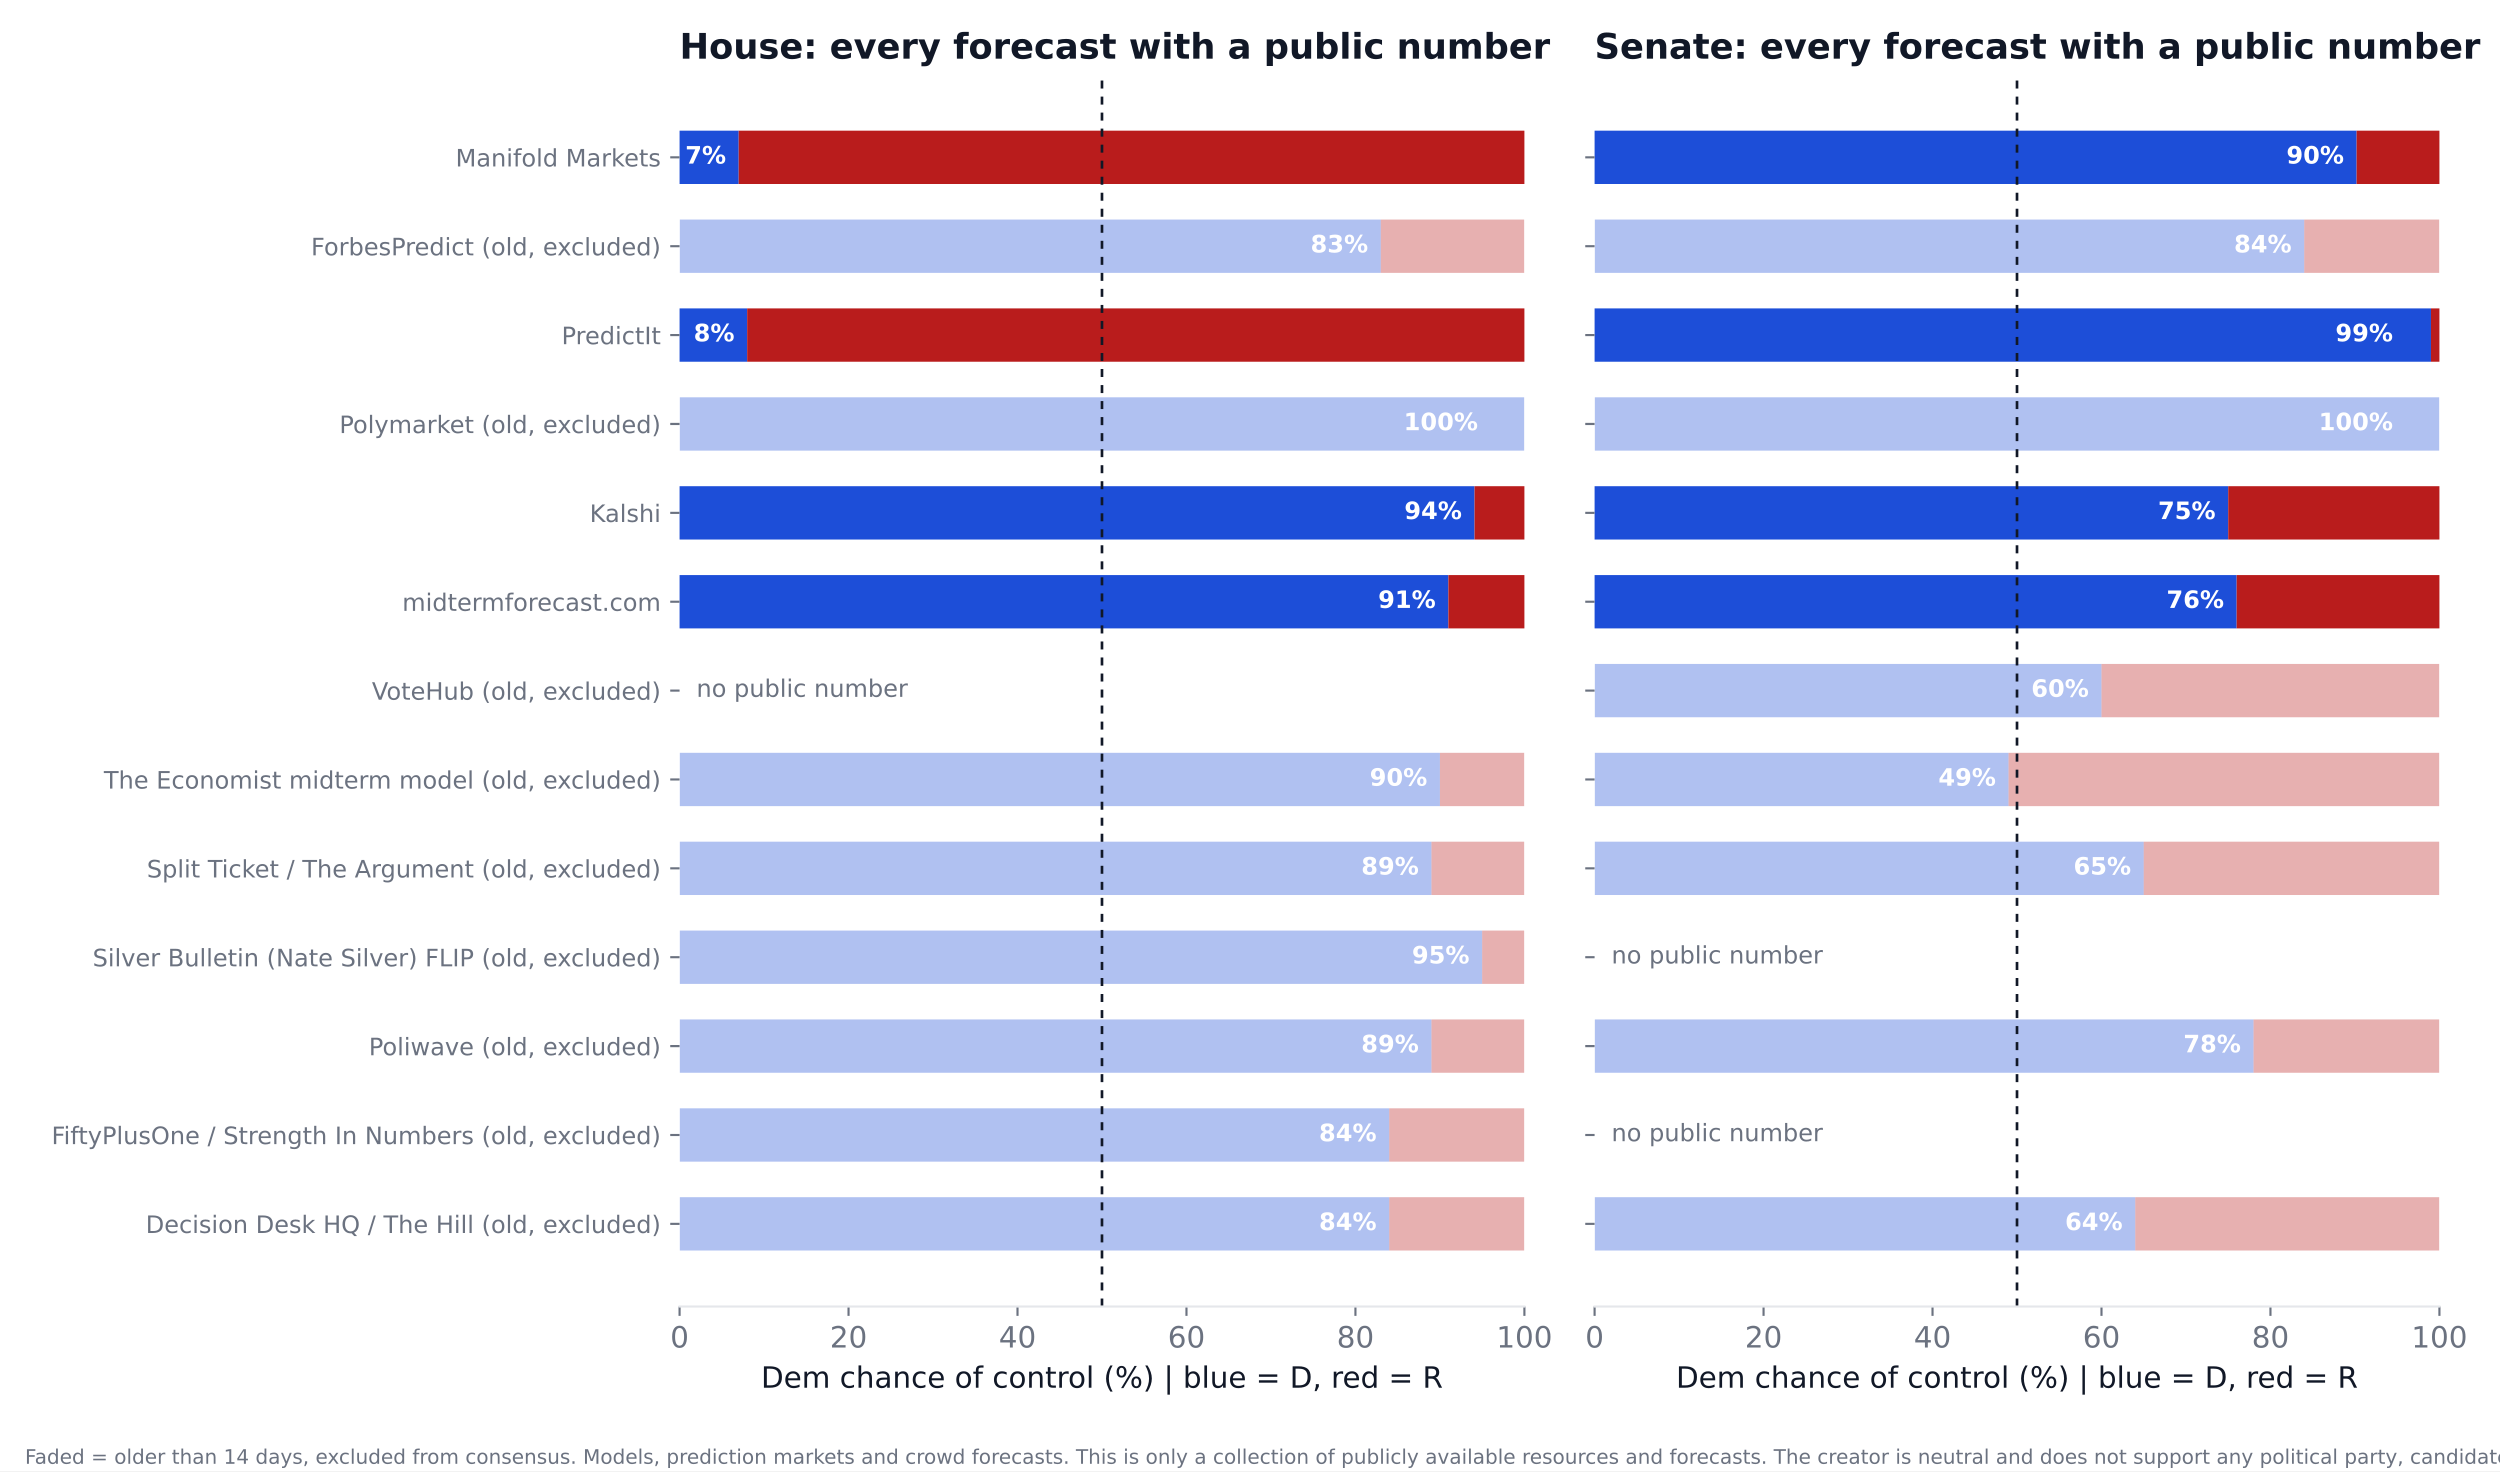
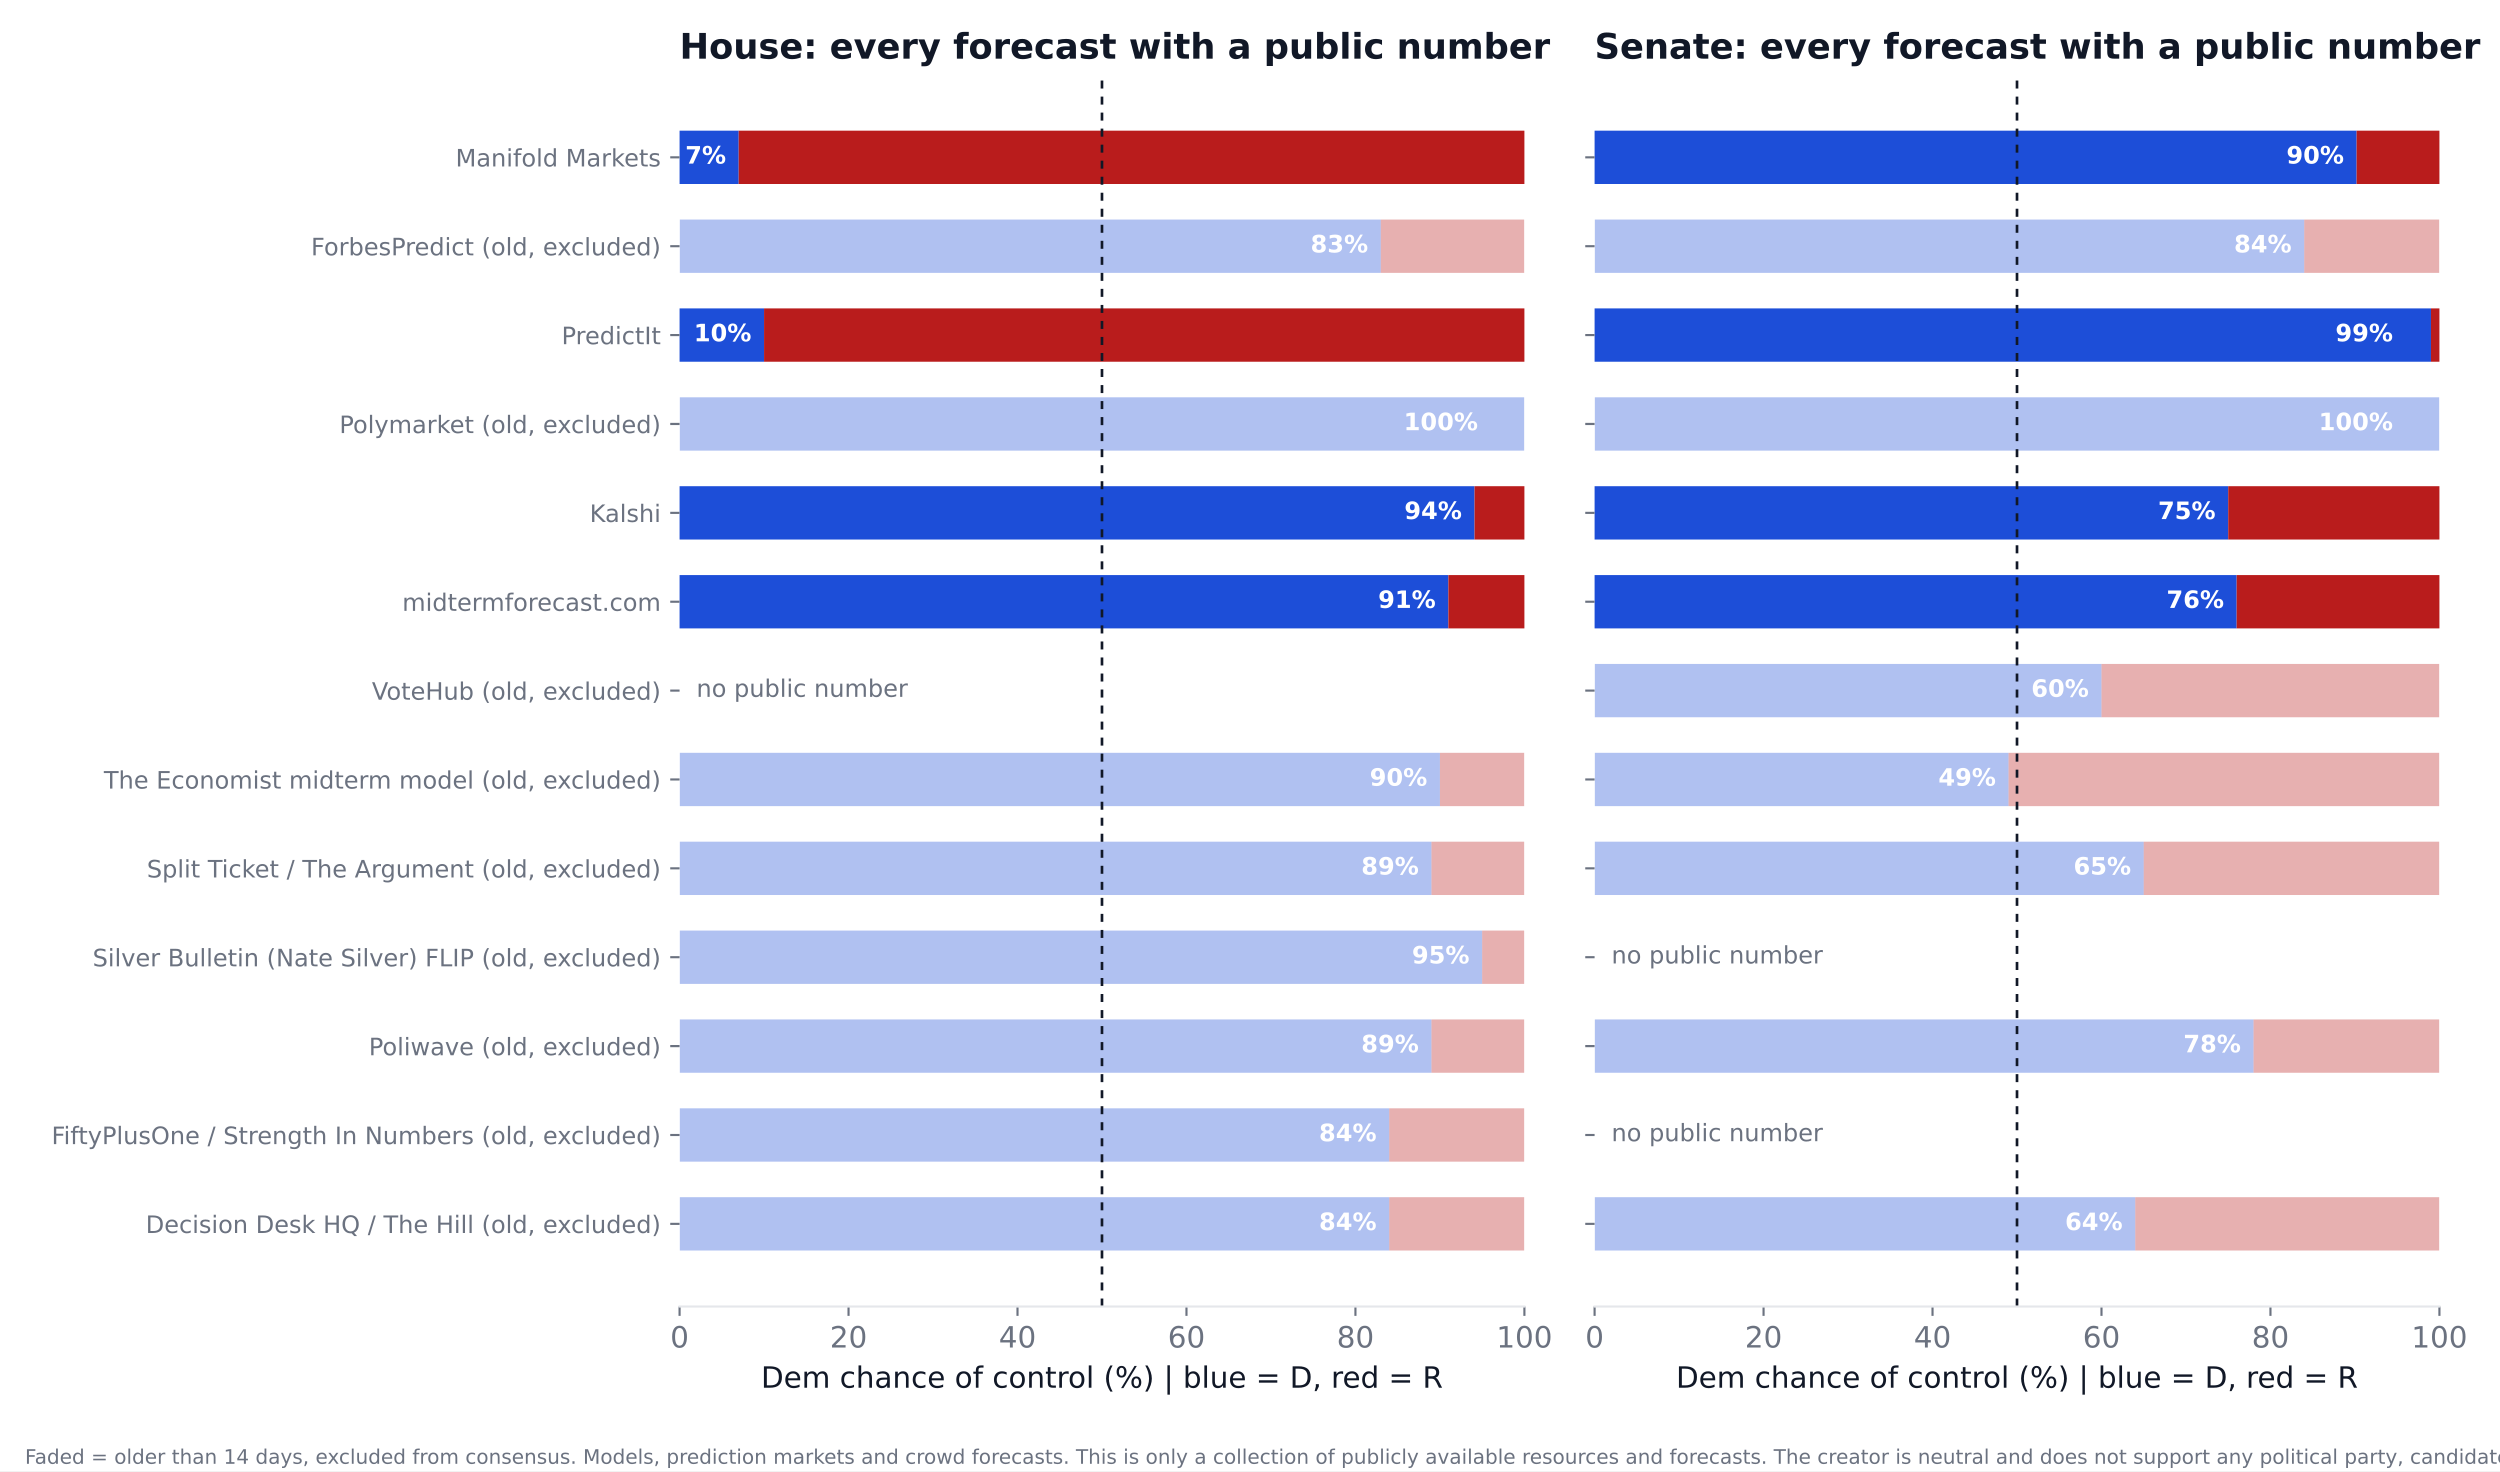
<svg xmlns="http://www.w3.org/2000/svg" xmlns:xlink="http://www.w3.org/1999/xlink" width="936pt" height="550.8pt" viewBox="0 0 936 550.8" version="1.1">
  <defs>
    <style type="text/css">*{stroke-linejoin: round; stroke-linecap: butt}</style>
  </defs>
  <g id="figure_1">
    <g id="patch_1">
      <path d="M 0 550.8  L 936 550.8  L 936 0  L 0 0  z " style="fill: #ffffff" />
    </g>
    <g id="axes_1">
      <g id="patch_2">
        <path d="M 254.433 489.159  L 570.736 489.159  L 570.736 27.96  L 254.433 27.96  z " style="fill: #ffffff" />
      </g>
      <g id="patch_3">
-         <path d="M 254.433 468.195  L 520.128 468.195  L 520.128 448.23  L 254.433 448.23  z " clip-path="url(#p7b3416ef53)" style="fill: #1d4ed8; opacity: 0.35" />
+         <path d="M 254.433 468.195  L 520.128 468.195  L 520.128 448.23  L 254.433 448.23  z " clip-path="url(#p6b514057d4)" style="fill: #1d4ed8; opacity: 0.35" />
      </g>
      <g id="patch_4">
-         <path d="M 520.128 468.195  L 570.736 468.195  L 570.736 448.23  L 520.128 448.23  z " clip-path="url(#p7b3416ef53)" style="fill: #b91c1c; opacity: 0.35" />
+         <path d="M 520.128 468.195  L 570.736 468.195  L 570.736 448.23  L 520.128 448.23  z " clip-path="url(#p6b514057d4)" style="fill: #b91c1c; opacity: 0.35" />
      </g>
      <g id="patch_5">
-         <path d="M 254.433 434.919  L 520.128 434.919  L 520.128 414.954  L 254.433 414.954  z " clip-path="url(#p7b3416ef53)" style="fill: #1d4ed8; opacity: 0.35" />
+         <path d="M 254.433 434.919  L 520.128 434.919  L 520.128 414.954  L 254.433 414.954  z " clip-path="url(#p6b514057d4)" style="fill: #1d4ed8; opacity: 0.35" />
      </g>
      <g id="patch_6">
-         <path d="M 520.128 434.919  L 570.736 434.919  L 570.736 414.954  L 520.128 414.954  z " clip-path="url(#p7b3416ef53)" style="fill: #b91c1c; opacity: 0.35" />
+         <path d="M 520.128 434.919  L 570.736 434.919  L 570.736 414.954  L 520.128 414.954  z " clip-path="url(#p6b514057d4)" style="fill: #b91c1c; opacity: 0.35" />
      </g>
      <g id="patch_7">
-         <path d="M 254.433 401.644  L 535.943 401.644  L 535.943 381.679  L 254.433 381.679  z " clip-path="url(#p7b3416ef53)" style="fill: #1d4ed8; opacity: 0.35" />
+         <path d="M 254.433 401.644  L 535.943 401.644  L 535.943 381.679  L 254.433 381.679  z " clip-path="url(#p6b514057d4)" style="fill: #1d4ed8; opacity: 0.35" />
      </g>
      <g id="patch_8">
-         <path d="M 535.943 401.644  L 570.736 401.644  L 570.736 381.679  L 535.943 381.679  z " clip-path="url(#p7b3416ef53)" style="fill: #b91c1c; opacity: 0.35" />
+         <path d="M 535.943 401.644  L 570.736 401.644  L 570.736 381.679  L 535.943 381.679  z " clip-path="url(#p6b514057d4)" style="fill: #b91c1c; opacity: 0.35" />
      </g>
      <g id="patch_9">
-         <path d="M 254.433 368.368  L 554.921 368.368  L 554.921 348.403  L 254.433 348.403  z " clip-path="url(#p7b3416ef53)" style="fill: #1d4ed8; opacity: 0.35" />
+         <path d="M 254.433 368.368  L 554.921 368.368  L 554.921 348.403  L 254.433 348.403  z " clip-path="url(#p6b514057d4)" style="fill: #1d4ed8; opacity: 0.35" />
      </g>
      <g id="patch_10">
-         <path d="M 554.921 368.368  L 570.736 368.368  L 570.736 348.403  L 554.921 348.403  z " clip-path="url(#p7b3416ef53)" style="fill: #b91c1c; opacity: 0.35" />
+         <path d="M 554.921 368.368  L 570.736 368.368  L 570.736 348.403  L 554.921 348.403  z " clip-path="url(#p6b514057d4)" style="fill: #b91c1c; opacity: 0.35" />
      </g>
      <g id="patch_11">
-         <path d="M 254.433 335.093  L 535.943 335.093  L 535.943 315.128  L 254.433 315.128  z " clip-path="url(#p7b3416ef53)" style="fill: #1d4ed8; opacity: 0.35" />
+         <path d="M 254.433 335.093  L 535.943 335.093  L 535.943 315.128  L 254.433 315.128  z " clip-path="url(#p6b514057d4)" style="fill: #1d4ed8; opacity: 0.35" />
      </g>
      <g id="patch_12">
-         <path d="M 535.943 335.093  L 570.736 335.093  L 570.736 315.128  L 535.943 315.128  z " clip-path="url(#p7b3416ef53)" style="fill: #b91c1c; opacity: 0.35" />
+         <path d="M 535.943 335.093  L 570.736 335.093  L 570.736 315.128  L 535.943 315.128  z " clip-path="url(#p6b514057d4)" style="fill: #b91c1c; opacity: 0.35" />
      </g>
      <g id="patch_13">
-         <path d="M 254.433 301.817  L 539.106 301.817  L 539.106 281.852  L 254.433 281.852  z " clip-path="url(#p7b3416ef53)" style="fill: #1d4ed8; opacity: 0.35" />
+         <path d="M 254.433 301.817  L 539.106 301.817  L 539.106 281.852  L 254.433 281.852  z " clip-path="url(#p6b514057d4)" style="fill: #1d4ed8; opacity: 0.35" />
      </g>
      <g id="patch_14">
-         <path d="M 539.106 301.817  L 570.736 301.817  L 570.736 281.852  L 539.106 281.852  z " clip-path="url(#p7b3416ef53)" style="fill: #b91c1c; opacity: 0.35" />
+         <path d="M 539.106 301.817  L 570.736 301.817  L 570.736 281.852  L 539.106 281.852  z " clip-path="url(#p6b514057d4)" style="fill: #b91c1c; opacity: 0.35" />
      </g>
      <g id="patch_15">
-         <path d="M 254.433 235.266  L 542.269 235.266  L 542.269 215.301  L 254.433 215.301  z " clip-path="url(#p7b3416ef53)" style="fill: #1d4ed8" />
+         <path d="M 254.433 235.266  L 542.269 235.266  L 542.269 215.301  L 254.433 215.301  z " clip-path="url(#p6b514057d4)" style="fill: #1d4ed8" />
      </g>
      <g id="patch_16">
-         <path d="M 542.269 235.266  L 570.736 235.266  L 570.736 215.301  L 542.269 215.301  z " clip-path="url(#p7b3416ef53)" style="fill: #b91c1c" />
+         <path d="M 542.269 235.266  L 570.736 235.266  L 570.736 215.301  L 542.269 215.301  z " clip-path="url(#p6b514057d4)" style="fill: #b91c1c" />
      </g>
      <g id="patch_17">
-         <path d="M 254.433 201.991  L 552.074 201.991  L 552.074 182.026  L 254.433 182.026  z " clip-path="url(#p7b3416ef53)" style="fill: #1d4ed8" />
+         <path d="M 254.433 201.991  L 552.074 201.991  L 552.074 182.026  L 254.433 182.026  z " clip-path="url(#p6b514057d4)" style="fill: #1d4ed8" />
      </g>
      <g id="patch_18">
-         <path d="M 552.074 201.991  L 570.736 201.991  L 570.736 182.026  L 552.074 182.026  z " clip-path="url(#p7b3416ef53)" style="fill: #b91c1c" />
+         <path d="M 552.074 201.991  L 570.736 201.991  L 570.736 182.026  L 552.074 182.026  z " clip-path="url(#p6b514057d4)" style="fill: #b91c1c" />
      </g>
      <g id="patch_19">
-         <path d="M 254.433 168.715  L 570.736 168.715  L 570.736 148.75  L 254.433 148.75  z " clip-path="url(#p7b3416ef53)" style="fill: #1d4ed8; opacity: 0.35" />
+         <path d="M 254.433 168.715  L 570.736 168.715  L 570.736 148.75  L 254.433 148.75  z " clip-path="url(#p6b514057d4)" style="fill: #1d4ed8; opacity: 0.35" />
      </g>
      <g id="patch_20">
-         <path d="M 570.736 168.715  L 570.736 168.715  L 570.736 148.75  L 570.736 148.75  z " clip-path="url(#p7b3416ef53)" style="fill: #b91c1c; opacity: 0.35" />
+         <path d="M 570.736 168.715  L 570.736 168.715  L 570.736 148.75  L 570.736 148.75  z " clip-path="url(#p6b514057d4)" style="fill: #b91c1c; opacity: 0.35" />
      </g>
      <g id="patch_21">
-         <path d="M 254.433 135.44  L 279.737 135.44  L 279.737 115.475  L 254.433 115.475  z " clip-path="url(#p7b3416ef53)" style="fill: #1d4ed8" />
+         <path d="M 254.433 135.44  L 286.063 135.44  L 286.063 115.475  L 254.433 115.475  z " clip-path="url(#p6b514057d4)" style="fill: #1d4ed8" />
      </g>
      <g id="patch_22">
-         <path d="M 279.737 135.44  L 570.736 135.44  L 570.736 115.475  L 279.737 115.475  z " clip-path="url(#p7b3416ef53)" style="fill: #b91c1c" />
+         <path d="M 286.063 135.44  L 570.736 135.44  L 570.736 115.475  L 286.063 115.475  z " clip-path="url(#p6b514057d4)" style="fill: #b91c1c" />
      </g>
      <g id="patch_23">
-         <path d="M 254.433 102.164  L 516.965 102.164  L 516.965 82.199  L 254.433 82.199  z " clip-path="url(#p7b3416ef53)" style="fill: #1d4ed8; opacity: 0.35" />
+         <path d="M 254.433 102.164  L 516.965 102.164  L 516.965 82.199  L 254.433 82.199  z " clip-path="url(#p6b514057d4)" style="fill: #1d4ed8; opacity: 0.35" />
      </g>
      <g id="patch_24">
-         <path d="M 516.965 102.164  L 570.736 102.164  L 570.736 82.199  L 516.965 82.199  z " clip-path="url(#p7b3416ef53)" style="fill: #b91c1c; opacity: 0.35" />
+         <path d="M 516.965 102.164  L 570.736 102.164  L 570.736 82.199  L 516.965 82.199  z " clip-path="url(#p6b514057d4)" style="fill: #b91c1c; opacity: 0.35" />
      </g>
      <g id="patch_25">
-         <path d="M 254.433 68.889  L 276.574 68.889  L 276.574 48.924  L 254.433 48.924  z " clip-path="url(#p7b3416ef53)" style="fill: #1d4ed8" />
+         <path d="M 254.433 68.889  L 276.574 68.889  L 276.574 48.924  L 254.433 48.924  z " clip-path="url(#p6b514057d4)" style="fill: #1d4ed8" />
      </g>
      <g id="patch_26">
-         <path d="M 276.574 68.889  L 570.736 68.889  L 570.736 48.924  L 276.574 48.924  z " clip-path="url(#p7b3416ef53)" style="fill: #b91c1c" />
+         <path d="M 276.574 68.889  L 570.736 68.889  L 570.736 48.924  L 276.574 48.924  z " clip-path="url(#p6b514057d4)" style="fill: #b91c1c" />
      </g>
      <g id="matplotlib.axis_1">
        <g id="xtick_1">
          <g id="line2d_1">
            <defs>
-               <path id="m56f2e07c21" d="M 0 0  L 0 3.5  " style="stroke: #6b7280; stroke-width: 0.8" />
+               <path id="m91dada2e23" d="M 0 0  L 0 3.5  " style="stroke: #6b7280; stroke-width: 0.8" />
            </defs>
            <g>
-               <use xlink:href="#m56f2e07c21" x="254.433" y="489.159" style="fill: #6b7280; stroke: #6b7280; stroke-width: 0.8" />
+               <use xlink:href="#m91dada2e23" x="254.433" y="489.159" style="fill: #6b7280; stroke: #6b7280; stroke-width: 0.8" />
            </g>
          </g>
          <g id="text_1">
            <text style="font-size: 11px; font-family: 'DejaVu Sans'; text-anchor: middle; fill: #6b7280" x="254.433" y="504.516" transform="rotate(-0 254.4325 504.516)">0</text>
          </g>
        </g>
        <g id="xtick_2">
          <g id="line2d_2">
            <g>
-               <use xlink:href="#m56f2e07c21" x="317.693" y="489.159" style="fill: #6b7280; stroke: #6b7280; stroke-width: 0.8" />
+               <use xlink:href="#m91dada2e23" x="317.693" y="489.159" style="fill: #6b7280; stroke: #6b7280; stroke-width: 0.8" />
            </g>
          </g>
          <g id="text_2">
            <text style="font-size: 11px; font-family: 'DejaVu Sans'; text-anchor: middle; fill: #6b7280" x="317.693" y="504.516" transform="rotate(-0 317.6932 504.516)">20</text>
          </g>
        </g>
        <g id="xtick_3">
          <g id="line2d_3">
            <g>
-               <use xlink:href="#m56f2e07c21" x="380.954" y="489.159" style="fill: #6b7280; stroke: #6b7280; stroke-width: 0.8" />
+               <use xlink:href="#m91dada2e23" x="380.954" y="489.159" style="fill: #6b7280; stroke: #6b7280; stroke-width: 0.8" />
            </g>
          </g>
          <g id="text_3">
            <text style="font-size: 11px; font-family: 'DejaVu Sans'; text-anchor: middle; fill: #6b7280" x="380.954" y="504.516" transform="rotate(-0 380.954 504.516)">40</text>
          </g>
        </g>
        <g id="xtick_4">
          <g id="line2d_4">
            <g>
-               <use xlink:href="#m56f2e07c21" x="444.215" y="489.159" style="fill: #6b7280; stroke: #6b7280; stroke-width: 0.8" />
+               <use xlink:href="#m91dada2e23" x="444.215" y="489.159" style="fill: #6b7280; stroke: #6b7280; stroke-width: 0.8" />
            </g>
          </g>
          <g id="text_4">
            <text style="font-size: 11px; font-family: 'DejaVu Sans'; text-anchor: middle; fill: #6b7280" x="444.215" y="504.516" transform="rotate(-0 444.2147 504.516)">60</text>
          </g>
        </g>
        <g id="xtick_5">
          <g id="line2d_5">
            <g>
-               <use xlink:href="#m56f2e07c21" x="507.476" y="489.159" style="fill: #6b7280; stroke: #6b7280; stroke-width: 0.8" />
+               <use xlink:href="#m91dada2e23" x="507.476" y="489.159" style="fill: #6b7280; stroke: #6b7280; stroke-width: 0.8" />
            </g>
          </g>
          <g id="text_5">
            <text style="font-size: 11px; font-family: 'DejaVu Sans'; text-anchor: middle; fill: #6b7280" x="507.476" y="504.516" transform="rotate(-0 507.4755 504.516)">80</text>
          </g>
        </g>
        <g id="xtick_6">
          <g id="line2d_6">
            <g>
-               <use xlink:href="#m56f2e07c21" x="570.736" y="489.159" style="fill: #6b7280; stroke: #6b7280; stroke-width: 0.8" />
+               <use xlink:href="#m91dada2e23" x="570.736" y="489.159" style="fill: #6b7280; stroke: #6b7280; stroke-width: 0.8" />
            </g>
          </g>
          <g id="text_6">
            <text style="font-size: 11px; font-family: 'DejaVu Sans'; text-anchor: middle; fill: #6b7280" x="570.736" y="504.516" transform="rotate(-0 570.7363 504.516)">100</text>
          </g>
        </g>
        <g id="text_7">
          <text style="font-size: 11px; font-family: 'DejaVu Sans'; text-anchor: middle; fill: #111827" x="412.584" y="519.565" transform="rotate(-0 412.5844 519.565)">Dem chance of control (%)  |  blue = D, red = R</text>
        </g>
      </g>
      <g id="matplotlib.axis_2">
        <g id="ytick_1">
          <g id="line2d_7">
            <defs>
-               <path id="m5c36b3fa92" d="M 0 0  L -3.5 0  " style="stroke: #6b7280; stroke-width: 0.8" />
+               <path id="md5cdf96fb9" d="M 0 0  L -3.5 0  " style="stroke: #6b7280; stroke-width: 0.8" />
            </defs>
            <g>
-               <use xlink:href="#m5c36b3fa92" x="254.433" y="458.212" style="fill: #6b7280; stroke: #6b7280; stroke-width: 0.8" />
+               <use xlink:href="#md5cdf96fb9" x="254.433" y="458.212" style="fill: #6b7280; stroke: #6b7280; stroke-width: 0.8" />
            </g>
          </g>
          <g id="text_8">
            <text style="font-size: 9px; font-family: 'DejaVu Sans'; text-anchor: end; fill: #6b7280" x="247.433" y="461.632" transform="rotate(-0 247.4325 461.6316)">Decision Desk HQ / The Hill (old, excluded)</text>
          </g>
        </g>
        <g id="ytick_2">
          <g id="line2d_8">
            <g>
-               <use xlink:href="#m5c36b3fa92" x="254.433" y="424.937" style="fill: #6b7280; stroke: #6b7280; stroke-width: 0.8" />
+               <use xlink:href="#md5cdf96fb9" x="254.433" y="424.937" style="fill: #6b7280; stroke: #6b7280; stroke-width: 0.8" />
            </g>
          </g>
          <g id="text_9">
            <text style="font-size: 9px; font-family: 'DejaVu Sans'; text-anchor: end; fill: #6b7280" x="247.433" y="428.356" transform="rotate(-0 247.4325 428.3561)">FiftyPlusOne / Strength In Numbers (old, excluded)</text>
          </g>
        </g>
        <g id="ytick_3">
          <g id="line2d_9">
            <g>
-               <use xlink:href="#m5c36b3fa92" x="254.433" y="391.661" style="fill: #6b7280; stroke: #6b7280; stroke-width: 0.8" />
+               <use xlink:href="#md5cdf96fb9" x="254.433" y="391.661" style="fill: #6b7280; stroke: #6b7280; stroke-width: 0.8" />
            </g>
          </g>
          <g id="text_10">
            <text style="font-size: 9px; font-family: 'DejaVu Sans'; text-anchor: end; fill: #6b7280" x="247.433" y="395.081" transform="rotate(-0 247.4325 395.0806)">Poliwave (old, excluded)</text>
          </g>
        </g>
        <g id="ytick_4">
          <g id="line2d_10">
            <g>
-               <use xlink:href="#m5c36b3fa92" x="254.433" y="358.386" style="fill: #6b7280; stroke: #6b7280; stroke-width: 0.8" />
+               <use xlink:href="#md5cdf96fb9" x="254.433" y="358.386" style="fill: #6b7280; stroke: #6b7280; stroke-width: 0.8" />
            </g>
          </g>
          <g id="text_11">
            <text style="font-size: 9px; font-family: 'DejaVu Sans'; text-anchor: end; fill: #6b7280" x="247.433" y="361.805" transform="rotate(-0 247.4325 361.8051)">Silver Bulletin (Nate Silver) FLIP (old, excluded)</text>
          </g>
        </g>
        <g id="ytick_5">
          <g id="line2d_11">
            <g>
-               <use xlink:href="#m5c36b3fa92" x="254.433" y="325.11" style="fill: #6b7280; stroke: #6b7280; stroke-width: 0.8" />
+               <use xlink:href="#md5cdf96fb9" x="254.433" y="325.11" style="fill: #6b7280; stroke: #6b7280; stroke-width: 0.8" />
            </g>
          </g>
          <g id="text_12">
            <text style="font-size: 9px; font-family: 'DejaVu Sans'; text-anchor: end; fill: #6b7280" x="247.433" y="328.53" transform="rotate(-0 247.4325 328.5296)">Split Ticket / The Argument (old, excluded)</text>
          </g>
        </g>
        <g id="ytick_6">
          <g id="line2d_12">
            <g>
-               <use xlink:href="#m5c36b3fa92" x="254.433" y="291.835" style="fill: #6b7280; stroke: #6b7280; stroke-width: 0.8" />
+               <use xlink:href="#md5cdf96fb9" x="254.433" y="291.835" style="fill: #6b7280; stroke: #6b7280; stroke-width: 0.8" />
            </g>
          </g>
          <g id="text_13">
            <text style="font-size: 9px; font-family: 'DejaVu Sans'; text-anchor: end; fill: #6b7280" x="247.433" y="295.254" transform="rotate(-0 247.4325 295.2541)">The Economist midterm model (old, excluded)</text>
          </g>
        </g>
        <g id="ytick_7">
          <g id="line2d_13">
            <g>
-               <use xlink:href="#m5c36b3fa92" x="254.433" y="258.559" style="fill: #6b7280; stroke: #6b7280; stroke-width: 0.8" />
+               <use xlink:href="#md5cdf96fb9" x="254.433" y="258.559" style="fill: #6b7280; stroke: #6b7280; stroke-width: 0.8" />
            </g>
          </g>
          <g id="text_14">
            <text style="font-size: 9px; font-family: 'DejaVu Sans'; text-anchor: end; fill: #6b7280" x="247.433" y="261.979" transform="rotate(-0 247.4325 261.9786)">VoteHub (old, excluded)</text>
          </g>
        </g>
        <g id="ytick_8">
          <g id="line2d_14">
            <g>
-               <use xlink:href="#m5c36b3fa92" x="254.433" y="225.284" style="fill: #6b7280; stroke: #6b7280; stroke-width: 0.8" />
+               <use xlink:href="#md5cdf96fb9" x="254.433" y="225.284" style="fill: #6b7280; stroke: #6b7280; stroke-width: 0.8" />
            </g>
          </g>
          <g id="text_15">
            <text style="font-size: 9px; font-family: 'DejaVu Sans'; text-anchor: end; fill: #6b7280" x="247.433" y="228.703" transform="rotate(-0 247.4325 228.7031)">midtermforecast.com</text>
          </g>
        </g>
        <g id="ytick_9">
          <g id="line2d_15">
            <g>
-               <use xlink:href="#m5c36b3fa92" x="254.433" y="192.008" style="fill: #6b7280; stroke: #6b7280; stroke-width: 0.8" />
+               <use xlink:href="#md5cdf96fb9" x="254.433" y="192.008" style="fill: #6b7280; stroke: #6b7280; stroke-width: 0.8" />
            </g>
          </g>
          <g id="text_16">
            <text style="font-size: 9px; font-family: 'DejaVu Sans'; text-anchor: end; fill: #6b7280" x="247.433" y="195.428" transform="rotate(-0 247.4325 195.4276)">Kalshi</text>
          </g>
        </g>
        <g id="ytick_10">
          <g id="line2d_16">
            <g>
-               <use xlink:href="#m5c36b3fa92" x="254.433" y="158.733" style="fill: #6b7280; stroke: #6b7280; stroke-width: 0.8" />
+               <use xlink:href="#md5cdf96fb9" x="254.433" y="158.733" style="fill: #6b7280; stroke: #6b7280; stroke-width: 0.8" />
            </g>
          </g>
          <g id="text_17">
            <text style="font-size: 9px; font-family: 'DejaVu Sans'; text-anchor: end; fill: #6b7280" x="247.433" y="162.152" transform="rotate(-0 247.4325 162.1521)">Polymarket (old, excluded)</text>
          </g>
        </g>
        <g id="ytick_11">
          <g id="line2d_17">
            <g>
-               <use xlink:href="#m5c36b3fa92" x="254.433" y="125.457" style="fill: #6b7280; stroke: #6b7280; stroke-width: 0.8" />
+               <use xlink:href="#md5cdf96fb9" x="254.433" y="125.457" style="fill: #6b7280; stroke: #6b7280; stroke-width: 0.8" />
            </g>
          </g>
          <g id="text_18">
            <text style="font-size: 9px; font-family: 'DejaVu Sans'; text-anchor: end; fill: #6b7280" x="247.433" y="128.877" transform="rotate(-0 247.4325 128.8765)">PredictIt</text>
          </g>
        </g>
        <g id="ytick_12">
          <g id="line2d_18">
            <g>
-               <use xlink:href="#m5c36b3fa92" x="254.433" y="92.182" style="fill: #6b7280; stroke: #6b7280; stroke-width: 0.8" />
+               <use xlink:href="#md5cdf96fb9" x="254.433" y="92.182" style="fill: #6b7280; stroke: #6b7280; stroke-width: 0.8" />
            </g>
          </g>
          <g id="text_19">
            <text style="font-size: 9px; font-family: 'DejaVu Sans'; text-anchor: end; fill: #6b7280" x="247.433" y="95.601" transform="rotate(-0 247.4325 95.60103)">ForbesPredict (old, excluded)</text>
          </g>
        </g>
        <g id="ytick_13">
          <g id="line2d_19">
            <g>
-               <use xlink:href="#m5c36b3fa92" x="254.433" y="58.906" style="fill: #6b7280; stroke: #6b7280; stroke-width: 0.8" />
+               <use xlink:href="#md5cdf96fb9" x="254.433" y="58.906" style="fill: #6b7280; stroke: #6b7280; stroke-width: 0.8" />
            </g>
          </g>
          <g id="text_20">
            <text style="font-size: 9px; font-family: 'DejaVu Sans'; text-anchor: end; fill: #6b7280" x="247.433" y="62.326" transform="rotate(-0 247.4325 62.32552)">Manifold Markets</text>
          </g>
        </g>
      </g>
      <g id="line2d_20">
-         <path d="M 412.584 489.159  L 412.584 27.96  " clip-path="url(#p7b3416ef53)" style="fill: none; stroke-dasharray: 3,3; stroke-dashoffset: 0; stroke: #111827" />
+         <path d="M 412.584 489.159  L 412.584 27.96  " clip-path="url(#p6b514057d4)" style="fill: none; stroke-dasharray: 3,3; stroke-dashoffset: 0; stroke: #111827" />
      </g>
      <g id="patch_27">
        <path d="M 254.433 489.159  L 570.736 489.159  " style="fill: none; stroke: #e5e7eb; stroke-width: 0.8; stroke-linejoin: miter; stroke-linecap: square" />
      </g>
      <g id="text_21">
        <text style="font-weight: 700; font-size: 9px; font-family: 'DejaVu Sans'; text-anchor: end; fill: #ffffff" x="515.383" y="460.55" transform="rotate(-0 515.3831 460.5502)">84%</text>
      </g>
      <g id="text_22">
        <text style="font-weight: 700; font-size: 9px; font-family: 'DejaVu Sans'; text-anchor: end; fill: #ffffff" x="515.383" y="427.275" transform="rotate(-0 515.3831 427.2747)">84%</text>
      </g>
      <g id="text_23">
        <text style="font-weight: 700; font-size: 9px; font-family: 'DejaVu Sans'; text-anchor: end; fill: #ffffff" x="531.198" y="393.999" transform="rotate(-0 531.1983 393.9992)">89%</text>
      </g>
      <g id="text_24">
        <text style="font-weight: 700; font-size: 9px; font-family: 'DejaVu Sans'; text-anchor: end; fill: #ffffff" x="550.177" y="360.724" transform="rotate(-0 550.1765 360.7237)">95%</text>
      </g>
      <g id="text_25">
        <text style="font-weight: 700; font-size: 9px; font-family: 'DejaVu Sans'; text-anchor: end; fill: #ffffff" x="531.198" y="327.448" transform="rotate(-0 531.1983 327.4482)">89%</text>
      </g>
      <g id="text_26">
        <text style="font-weight: 700; font-size: 9px; font-family: 'DejaVu Sans'; text-anchor: end; fill: #ffffff" x="534.361" y="294.173" transform="rotate(-0 534.3613 294.1727)">90%</text>
      </g>
      <g id="text_27">
        <text style="font-size: 9px; font-family: 'DejaVu Sans'; text-anchor: start; fill: #6b7280" x="260.759" y="260.898" transform="rotate(-0 260.7586 260.8975)">no public number</text>
      </g>
      <g id="text_28">
        <text style="font-weight: 700; font-size: 9px; font-family: 'DejaVu Sans'; text-anchor: end; fill: #ffffff" x="537.524" y="227.622" transform="rotate(-0 537.5244 227.6217)">91%</text>
      </g>
      <g id="text_29">
        <text style="font-weight: 700; font-size: 9px; font-family: 'DejaVu Sans'; text-anchor: end; fill: #ffffff" x="547.33" y="194.346" transform="rotate(-0 547.3298 194.3462)">94%</text>
      </g>
      <g id="text_30">
        <text style="font-weight: 700; font-size: 9px; font-family: 'DejaVu Sans'; text-anchor: end; fill: #ffffff" x="553.34" y="161.071" transform="rotate(-0 553.3395 161.0706)">100%</text>
      </g>
      <g id="text_31">
-         <text style="font-weight: 700; font-size: 9px; font-family: 'DejaVu Sans'; text-anchor: end; fill: #ffffff" x="274.992" y="127.795" transform="rotate(-0 274.9922 127.7951)">8%</text>
+         <text style="font-weight: 700; font-size: 9px; font-family: 'DejaVu Sans'; text-anchor: end; fill: #ffffff" x="281.318" y="127.795" transform="rotate(-0 281.3183 127.7951)">10%</text>
      </g>
      <g id="text_32">
        <text style="font-weight: 700; font-size: 9px; font-family: 'DejaVu Sans'; text-anchor: end; fill: #ffffff" x="512.22" y="94.52" transform="rotate(-0 512.2201 94.51963)">83%</text>
      </g>
      <g id="text_33">
        <text style="font-weight: 700; font-size: 9px; font-family: 'DejaVu Sans'; text-anchor: end; fill: #ffffff" x="271.829" y="61.244" transform="rotate(-0 271.8292 61.24412)">7%</text>
      </g>
      <g id="text_34">
        <text style="font-weight: 700; font-size: 13.2px; font-family: 'DejaVu Sans'; text-anchor: start; fill: #111827" x="254.433" y="21.96" transform="rotate(-0 254.4325 21.96)">House: every forecast with a public number</text>
      </g>
    </g>
    <g id="axes_2">
      <g id="patch_28">
        <path d="M 597.016 489.159  L 913.32 489.159  L 913.32 27.96  L 597.016 27.96  z " style="fill: #ffffff" />
      </g>
      <g id="patch_29">
-         <path d="M 597.016 468.195  L 799.451 468.195  L 799.451 448.23  L 597.016 448.23  z " clip-path="url(#pbe017102d8)" style="fill: #1d4ed8; opacity: 0.35" />
+         <path d="M 597.016 468.195  L 799.451 468.195  L 799.451 448.23  L 597.016 448.23  z " clip-path="url(#p44f0fdf10f)" style="fill: #1d4ed8; opacity: 0.35" />
      </g>
      <g id="patch_30">
-         <path d="M 799.451 468.195  L 913.32 468.195  L 913.32 448.23  L 799.451 448.23  z " clip-path="url(#pbe017102d8)" style="fill: #b91c1c; opacity: 0.35" />
+         <path d="M 799.451 468.195  L 913.32 468.195  L 913.32 448.23  L 799.451 448.23  z " clip-path="url(#p44f0fdf10f)" style="fill: #b91c1c; opacity: 0.35" />
      </g>
      <g id="patch_31">
-         <path d="M 597.016 401.644  L 843.733 401.644  L 843.733 381.679  L 597.016 381.679  z " clip-path="url(#pbe017102d8)" style="fill: #1d4ed8; opacity: 0.35" />
+         <path d="M 597.016 401.644  L 843.733 401.644  L 843.733 381.679  L 597.016 381.679  z " clip-path="url(#p44f0fdf10f)" style="fill: #1d4ed8; opacity: 0.35" />
      </g>
      <g id="patch_32">
-         <path d="M 843.733 401.644  L 913.32 401.644  L 913.32 381.679  L 843.733 381.679  z " clip-path="url(#pbe017102d8)" style="fill: #b91c1c; opacity: 0.35" />
+         <path d="M 843.733 401.644  L 913.32 401.644  L 913.32 381.679  L 843.733 381.679  z " clip-path="url(#p44f0fdf10f)" style="fill: #b91c1c; opacity: 0.35" />
      </g>
      <g id="patch_33">
-         <path d="M 597.016 335.093  L 802.614 335.093  L 802.614 315.128  L 597.016 315.128  z " clip-path="url(#pbe017102d8)" style="fill: #1d4ed8; opacity: 0.35" />
+         <path d="M 597.016 335.093  L 802.614 335.093  L 802.614 315.128  L 597.016 315.128  z " clip-path="url(#p44f0fdf10f)" style="fill: #1d4ed8; opacity: 0.35" />
      </g>
      <g id="patch_34">
-         <path d="M 802.614 335.093  L 913.32 335.093  L 913.32 315.128  L 802.614 315.128  z " clip-path="url(#pbe017102d8)" style="fill: #b91c1c; opacity: 0.35" />
+         <path d="M 802.614 335.093  L 913.32 335.093  L 913.32 315.128  L 802.614 315.128  z " clip-path="url(#p44f0fdf10f)" style="fill: #b91c1c; opacity: 0.35" />
      </g>
      <g id="patch_35">
-         <path d="M 597.016 301.817  L 752.005 301.817  L 752.005 281.852  L 597.016 281.852  z " clip-path="url(#pbe017102d8)" style="fill: #1d4ed8; opacity: 0.35" />
+         <path d="M 597.016 301.817  L 752.005 301.817  L 752.005 281.852  L 597.016 281.852  z " clip-path="url(#p44f0fdf10f)" style="fill: #1d4ed8; opacity: 0.35" />
      </g>
      <g id="patch_36">
-         <path d="M 752.005 301.817  L 913.32 301.817  L 913.32 281.852  L 752.005 281.852  z " clip-path="url(#pbe017102d8)" style="fill: #b91c1c; opacity: 0.35" />
+         <path d="M 752.005 301.817  L 913.32 301.817  L 913.32 281.852  L 752.005 281.852  z " clip-path="url(#p44f0fdf10f)" style="fill: #b91c1c; opacity: 0.35" />
      </g>
      <g id="patch_37">
-         <path d="M 597.016 268.542  L 786.798 268.542  L 786.798 248.577  L 597.016 248.577  z " clip-path="url(#pbe017102d8)" style="fill: #1d4ed8; opacity: 0.35" />
+         <path d="M 597.016 268.542  L 786.798 268.542  L 786.798 248.577  L 597.016 248.577  z " clip-path="url(#p44f0fdf10f)" style="fill: #1d4ed8; opacity: 0.35" />
      </g>
      <g id="patch_38">
-         <path d="M 786.798 268.542  L 913.32 268.542  L 913.32 248.577  L 786.798 248.577  z " clip-path="url(#pbe017102d8)" style="fill: #b91c1c; opacity: 0.35" />
+         <path d="M 786.798 268.542  L 913.32 268.542  L 913.32 248.577  L 786.798 248.577  z " clip-path="url(#p44f0fdf10f)" style="fill: #b91c1c; opacity: 0.35" />
      </g>
      <g id="patch_39">
-         <path d="M 597.016 235.266  L 837.407 235.266  L 837.407 215.301  L 597.016 215.301  z " clip-path="url(#pbe017102d8)" style="fill: #1d4ed8" />
+         <path d="M 597.016 235.266  L 837.407 235.266  L 837.407 215.301  L 597.016 215.301  z " clip-path="url(#p44f0fdf10f)" style="fill: #1d4ed8" />
      </g>
      <g id="patch_40">
-         <path d="M 837.407 235.266  L 913.32 235.266  L 913.32 215.301  L 837.407 215.301  z " clip-path="url(#pbe017102d8)" style="fill: #b91c1c" />
+         <path d="M 837.407 235.266  L 913.32 235.266  L 913.32 215.301  L 837.407 215.301  z " clip-path="url(#p44f0fdf10f)" style="fill: #b91c1c" />
      </g>
      <g id="patch_41">
-         <path d="M 597.016 201.991  L 834.244 201.991  L 834.244 182.026  L 597.016 182.026  z " clip-path="url(#pbe017102d8)" style="fill: #1d4ed8" />
+         <path d="M 597.016 201.991  L 834.244 201.991  L 834.244 182.026  L 597.016 182.026  z " clip-path="url(#p44f0fdf10f)" style="fill: #1d4ed8" />
      </g>
      <g id="patch_42">
-         <path d="M 834.244 201.991  L 913.32 201.991  L 913.32 182.026  L 834.244 182.026  z " clip-path="url(#pbe017102d8)" style="fill: #b91c1c" />
+         <path d="M 834.244 201.991  L 913.32 201.991  L 913.32 182.026  L 834.244 182.026  z " clip-path="url(#p44f0fdf10f)" style="fill: #b91c1c" />
      </g>
      <g id="patch_43">
-         <path d="M 597.016 168.715  L 913.32 168.715  L 913.32 148.75  L 597.016 148.75  z " clip-path="url(#pbe017102d8)" style="fill: #1d4ed8; opacity: 0.35" />
+         <path d="M 597.016 168.715  L 913.32 168.715  L 913.32 148.75  L 597.016 148.75  z " clip-path="url(#p44f0fdf10f)" style="fill: #1d4ed8; opacity: 0.35" />
      </g>
      <g id="patch_44">
-         <path d="M 913.32 168.715  L 913.32 168.715  L 913.32 148.75  L 913.32 148.75  z " clip-path="url(#pbe017102d8)" style="fill: #b91c1c; opacity: 0.35" />
+         <path d="M 913.32 168.715  L 913.32 168.715  L 913.32 148.75  L 913.32 148.75  z " clip-path="url(#p44f0fdf10f)" style="fill: #b91c1c; opacity: 0.35" />
      </g>
      <g id="patch_45">
-         <path d="M 597.016 135.44  L 910.157 135.44  L 910.157 115.475  L 597.016 115.475  z " clip-path="url(#pbe017102d8)" style="fill: #1d4ed8" />
+         <path d="M 597.016 135.44  L 910.157 135.44  L 910.157 115.475  L 597.016 115.475  z " clip-path="url(#p44f0fdf10f)" style="fill: #1d4ed8" />
      </g>
      <g id="patch_46">
-         <path d="M 910.157 135.44  L 913.32 135.44  L 913.32 115.475  L 910.157 115.475  z " clip-path="url(#pbe017102d8)" style="fill: #b91c1c" />
+         <path d="M 910.157 135.44  L 913.32 135.44  L 913.32 115.475  L 910.157 115.475  z " clip-path="url(#p44f0fdf10f)" style="fill: #b91c1c" />
      </g>
      <g id="patch_47">
-         <path d="M 597.016 102.164  L 862.711 102.164  L 862.711 82.199  L 597.016 82.199  z " clip-path="url(#pbe017102d8)" style="fill: #1d4ed8; opacity: 0.35" />
+         <path d="M 597.016 102.164  L 862.711 102.164  L 862.711 82.199  L 597.016 82.199  z " clip-path="url(#p44f0fdf10f)" style="fill: #1d4ed8; opacity: 0.35" />
      </g>
      <g id="patch_48">
-         <path d="M 862.711 102.164  L 913.32 102.164  L 913.32 82.199  L 862.711 82.199  z " clip-path="url(#pbe017102d8)" style="fill: #b91c1c; opacity: 0.35" />
+         <path d="M 862.711 102.164  L 913.32 102.164  L 913.32 82.199  L 862.711 82.199  z " clip-path="url(#p44f0fdf10f)" style="fill: #b91c1c; opacity: 0.35" />
      </g>
      <g id="patch_49">
-         <path d="M 597.016 68.889  L 882.322 68.889  L 882.322 48.924  L 597.016 48.924  z " clip-path="url(#pbe017102d8)" style="fill: #1d4ed8" />
+         <path d="M 597.016 68.889  L 882.322 68.889  L 882.322 48.924  L 597.016 48.924  z " clip-path="url(#p44f0fdf10f)" style="fill: #1d4ed8" />
      </g>
      <g id="patch_50">
-         <path d="M 882.322 68.889  L 913.32 68.889  L 913.32 48.924  L 882.322 48.924  z " clip-path="url(#pbe017102d8)" style="fill: #b91c1c" />
+         <path d="M 882.322 68.889  L 913.32 68.889  L 913.32 48.924  L 882.322 48.924  z " clip-path="url(#p44f0fdf10f)" style="fill: #b91c1c" />
      </g>
      <g id="matplotlib.axis_3">
        <g id="xtick_7">
          <g id="line2d_21">
            <g>
-               <use xlink:href="#m56f2e07c21" x="597.016" y="489.159" style="fill: #6b7280; stroke: #6b7280; stroke-width: 0.8" />
+               <use xlink:href="#m91dada2e23" x="597.016" y="489.159" style="fill: #6b7280; stroke: #6b7280; stroke-width: 0.8" />
            </g>
          </g>
          <g id="text_35">
            <text style="font-size: 11px; font-family: 'DejaVu Sans'; text-anchor: middle; fill: #6b7280" x="597.016" y="504.516" transform="rotate(-0 597.0163 504.516)">0</text>
          </g>
        </g>
        <g id="xtick_8">
          <g id="line2d_22">
            <g>
-               <use xlink:href="#m56f2e07c21" x="660.277" y="489.159" style="fill: #6b7280; stroke: #6b7280; stroke-width: 0.8" />
+               <use xlink:href="#m91dada2e23" x="660.277" y="489.159" style="fill: #6b7280; stroke: #6b7280; stroke-width: 0.8" />
            </g>
          </g>
          <g id="text_36">
            <text style="font-size: 11px; font-family: 'DejaVu Sans'; text-anchor: middle; fill: #6b7280" x="660.277" y="504.516" transform="rotate(-0 660.277 504.516)">20</text>
          </g>
        </g>
        <g id="xtick_9">
          <g id="line2d_23">
            <g>
-               <use xlink:href="#m56f2e07c21" x="723.538" y="489.159" style="fill: #6b7280; stroke: #6b7280; stroke-width: 0.8" />
+               <use xlink:href="#m91dada2e23" x="723.538" y="489.159" style="fill: #6b7280; stroke: #6b7280; stroke-width: 0.8" />
            </g>
          </g>
          <g id="text_37">
            <text style="font-size: 11px; font-family: 'DejaVu Sans'; text-anchor: middle; fill: #6b7280" x="723.538" y="504.516" transform="rotate(-0 723.5377 504.516)">40</text>
          </g>
        </g>
        <g id="xtick_10">
          <g id="line2d_24">
            <g>
-               <use xlink:href="#m56f2e07c21" x="786.798" y="489.159" style="fill: #6b7280; stroke: #6b7280; stroke-width: 0.8" />
+               <use xlink:href="#m91dada2e23" x="786.798" y="489.159" style="fill: #6b7280; stroke: #6b7280; stroke-width: 0.8" />
            </g>
          </g>
          <g id="text_38">
            <text style="font-size: 11px; font-family: 'DejaVu Sans'; text-anchor: middle; fill: #6b7280" x="786.798" y="504.516" transform="rotate(-0 786.7985 504.516)">60</text>
          </g>
        </g>
        <g id="xtick_11">
          <g id="line2d_25">
            <g>
-               <use xlink:href="#m56f2e07c21" x="850.059" y="489.159" style="fill: #6b7280; stroke: #6b7280; stroke-width: 0.8" />
+               <use xlink:href="#m91dada2e23" x="850.059" y="489.159" style="fill: #6b7280; stroke: #6b7280; stroke-width: 0.8" />
            </g>
          </g>
          <g id="text_39">
            <text style="font-size: 11px; font-family: 'DejaVu Sans'; text-anchor: middle; fill: #6b7280" x="850.059" y="504.516" transform="rotate(-0 850.0593 504.516)">80</text>
          </g>
        </g>
        <g id="xtick_12">
          <g id="line2d_26">
            <g>
-               <use xlink:href="#m56f2e07c21" x="913.32" y="489.159" style="fill: #6b7280; stroke: #6b7280; stroke-width: 0.8" />
+               <use xlink:href="#m91dada2e23" x="913.32" y="489.159" style="fill: #6b7280; stroke: #6b7280; stroke-width: 0.8" />
            </g>
          </g>
          <g id="text_40">
            <text style="font-size: 11px; font-family: 'DejaVu Sans'; text-anchor: middle; fill: #6b7280" x="913.32" y="504.516" transform="rotate(-0 913.32 504.516)">100</text>
          </g>
        </g>
        <g id="text_41">
          <text style="font-size: 11px; font-family: 'DejaVu Sans'; text-anchor: middle; fill: #111827" x="755.168" y="519.565" transform="rotate(-0 755.1681 519.565)">Dem chance of control (%)  |  blue = D, red = R</text>
        </g>
      </g>
      <g id="matplotlib.axis_4">
        <g id="ytick_14">
          <g id="line2d_27">
            <g>
-               <use xlink:href="#m5c36b3fa92" x="597.016" y="458.212" style="fill: #6b7280; stroke: #6b7280; stroke-width: 0.8" />
+               <use xlink:href="#md5cdf96fb9" x="597.016" y="458.212" style="fill: #6b7280; stroke: #6b7280; stroke-width: 0.8" />
            </g>
          </g>
        </g>
        <g id="ytick_15">
          <g id="line2d_28">
            <g>
-               <use xlink:href="#m5c36b3fa92" x="597.016" y="424.937" style="fill: #6b7280; stroke: #6b7280; stroke-width: 0.8" />
+               <use xlink:href="#md5cdf96fb9" x="597.016" y="424.937" style="fill: #6b7280; stroke: #6b7280; stroke-width: 0.8" />
            </g>
          </g>
        </g>
        <g id="ytick_16">
          <g id="line2d_29">
            <g>
-               <use xlink:href="#m5c36b3fa92" x="597.016" y="391.661" style="fill: #6b7280; stroke: #6b7280; stroke-width: 0.8" />
+               <use xlink:href="#md5cdf96fb9" x="597.016" y="391.661" style="fill: #6b7280; stroke: #6b7280; stroke-width: 0.8" />
            </g>
          </g>
        </g>
        <g id="ytick_17">
          <g id="line2d_30">
            <g>
-               <use xlink:href="#m5c36b3fa92" x="597.016" y="358.386" style="fill: #6b7280; stroke: #6b7280; stroke-width: 0.8" />
+               <use xlink:href="#md5cdf96fb9" x="597.016" y="358.386" style="fill: #6b7280; stroke: #6b7280; stroke-width: 0.8" />
            </g>
          </g>
        </g>
        <g id="ytick_18">
          <g id="line2d_31">
            <g>
-               <use xlink:href="#m5c36b3fa92" x="597.016" y="325.11" style="fill: #6b7280; stroke: #6b7280; stroke-width: 0.8" />
+               <use xlink:href="#md5cdf96fb9" x="597.016" y="325.11" style="fill: #6b7280; stroke: #6b7280; stroke-width: 0.8" />
            </g>
          </g>
        </g>
        <g id="ytick_19">
          <g id="line2d_32">
            <g>
-               <use xlink:href="#m5c36b3fa92" x="597.016" y="291.835" style="fill: #6b7280; stroke: #6b7280; stroke-width: 0.8" />
+               <use xlink:href="#md5cdf96fb9" x="597.016" y="291.835" style="fill: #6b7280; stroke: #6b7280; stroke-width: 0.8" />
            </g>
          </g>
        </g>
        <g id="ytick_20">
          <g id="line2d_33">
            <g>
-               <use xlink:href="#m5c36b3fa92" x="597.016" y="258.559" style="fill: #6b7280; stroke: #6b7280; stroke-width: 0.8" />
+               <use xlink:href="#md5cdf96fb9" x="597.016" y="258.559" style="fill: #6b7280; stroke: #6b7280; stroke-width: 0.8" />
            </g>
          </g>
        </g>
        <g id="ytick_21">
          <g id="line2d_34">
            <g>
-               <use xlink:href="#m5c36b3fa92" x="597.016" y="225.284" style="fill: #6b7280; stroke: #6b7280; stroke-width: 0.8" />
+               <use xlink:href="#md5cdf96fb9" x="597.016" y="225.284" style="fill: #6b7280; stroke: #6b7280; stroke-width: 0.8" />
            </g>
          </g>
        </g>
        <g id="ytick_22">
          <g id="line2d_35">
            <g>
-               <use xlink:href="#m5c36b3fa92" x="597.016" y="192.008" style="fill: #6b7280; stroke: #6b7280; stroke-width: 0.8" />
+               <use xlink:href="#md5cdf96fb9" x="597.016" y="192.008" style="fill: #6b7280; stroke: #6b7280; stroke-width: 0.8" />
            </g>
          </g>
        </g>
        <g id="ytick_23">
          <g id="line2d_36">
            <g>
-               <use xlink:href="#m5c36b3fa92" x="597.016" y="158.733" style="fill: #6b7280; stroke: #6b7280; stroke-width: 0.8" />
+               <use xlink:href="#md5cdf96fb9" x="597.016" y="158.733" style="fill: #6b7280; stroke: #6b7280; stroke-width: 0.8" />
            </g>
          </g>
        </g>
        <g id="ytick_24">
          <g id="line2d_37">
            <g>
-               <use xlink:href="#m5c36b3fa92" x="597.016" y="125.457" style="fill: #6b7280; stroke: #6b7280; stroke-width: 0.8" />
+               <use xlink:href="#md5cdf96fb9" x="597.016" y="125.457" style="fill: #6b7280; stroke: #6b7280; stroke-width: 0.8" />
            </g>
          </g>
        </g>
        <g id="ytick_25">
          <g id="line2d_38">
            <g>
-               <use xlink:href="#m5c36b3fa92" x="597.016" y="92.182" style="fill: #6b7280; stroke: #6b7280; stroke-width: 0.8" />
+               <use xlink:href="#md5cdf96fb9" x="597.016" y="92.182" style="fill: #6b7280; stroke: #6b7280; stroke-width: 0.8" />
            </g>
          </g>
        </g>
        <g id="ytick_26">
          <g id="line2d_39">
            <g>
-               <use xlink:href="#m5c36b3fa92" x="597.016" y="58.906" style="fill: #6b7280; stroke: #6b7280; stroke-width: 0.8" />
+               <use xlink:href="#md5cdf96fb9" x="597.016" y="58.906" style="fill: #6b7280; stroke: #6b7280; stroke-width: 0.8" />
            </g>
          </g>
        </g>
      </g>
      <g id="line2d_40">
-         <path d="M 755.168 489.159  L 755.168 27.96  " clip-path="url(#pbe017102d8)" style="fill: none; stroke-dasharray: 3,3; stroke-dashoffset: 0; stroke: #111827" />
+         <path d="M 755.168 489.159  L 755.168 27.96  " clip-path="url(#p44f0fdf10f)" style="fill: none; stroke-dasharray: 3,3; stroke-dashoffset: 0; stroke: #111827" />
      </g>
      <g id="patch_51">
        <path d="M 597.016 489.159  L 913.32 489.159  " style="fill: none; stroke: #e5e7eb; stroke-width: 0.8; stroke-linejoin: miter; stroke-linecap: square" />
      </g>
      <g id="text_42">
        <text style="font-weight: 700; font-size: 9px; font-family: 'DejaVu Sans'; text-anchor: end; fill: #ffffff" x="794.706" y="460.55" transform="rotate(-0 794.7061 460.5502)">64%</text>
      </g>
      <g id="text_43">
        <text style="font-size: 9px; font-family: 'DejaVu Sans'; text-anchor: start; fill: #6b7280" x="603.342" y="427.275" transform="rotate(-0 603.3423 427.2751)">no public number</text>
      </g>
      <g id="text_44">
        <text style="font-weight: 700; font-size: 9px; font-family: 'DejaVu Sans'; text-anchor: end; fill: #ffffff" x="838.989" y="393.999" transform="rotate(-0 838.9886 393.9992)">78%</text>
      </g>
      <g id="text_45">
        <text style="font-size: 9px; font-family: 'DejaVu Sans'; text-anchor: start; fill: #6b7280" x="603.342" y="360.724" transform="rotate(-0 603.3423 360.7241)">no public number</text>
      </g>
      <g id="text_46">
        <text style="font-weight: 700; font-size: 9px; font-family: 'DejaVu Sans'; text-anchor: end; fill: #ffffff" x="797.869" y="327.448" transform="rotate(-0 797.8691 327.4482)">65%</text>
      </g>
      <g id="text_47">
        <text style="font-weight: 700; font-size: 9px; font-family: 'DejaVu Sans'; text-anchor: end; fill: #ffffff" x="747.261" y="294.173" transform="rotate(-0 747.2605 294.1727)">49%</text>
      </g>
      <g id="text_48">
        <text style="font-weight: 700; font-size: 9px; font-family: 'DejaVu Sans'; text-anchor: end; fill: #ffffff" x="782.054" y="260.897" transform="rotate(-0 782.0539 260.8972)">60%</text>
      </g>
      <g id="text_49">
        <text style="font-weight: 700; font-size: 9px; font-family: 'DejaVu Sans'; text-anchor: end; fill: #ffffff" x="832.663" y="227.622" transform="rotate(-0 832.6625 227.6217)">76%</text>
      </g>
      <g id="text_50">
        <text style="font-weight: 700; font-size: 9px; font-family: 'DejaVu Sans'; text-anchor: end; fill: #ffffff" x="829.5" y="194.346" transform="rotate(-0 829.4995 194.3462)">75%</text>
      </g>
      <g id="text_51">
        <text style="font-weight: 700; font-size: 9px; font-family: 'DejaVu Sans'; text-anchor: end; fill: #ffffff" x="895.923" y="161.071" transform="rotate(-0 895.9233 161.0706)">100%</text>
      </g>
      <g id="text_52">
        <text style="font-weight: 700; font-size: 9px; font-family: 'DejaVu Sans'; text-anchor: end; fill: #ffffff" x="895.923" y="127.795" transform="rotate(-0 895.9233 127.7951)">99%</text>
      </g>
      <g id="text_53">
        <text style="font-weight: 700; font-size: 9px; font-family: 'DejaVu Sans'; text-anchor: end; fill: #ffffff" x="857.967" y="94.52" transform="rotate(-0 857.9668 94.51963)">84%</text>
      </g>
      <g id="text_54">
        <text style="font-weight: 700; font-size: 9px; font-family: 'DejaVu Sans'; text-anchor: end; fill: #ffffff" x="877.578" y="61.244" transform="rotate(-0 877.5777 61.24412)">90%</text>
      </g>
      <g id="text_55">
        <text style="font-weight: 700; font-size: 13.2px; font-family: 'DejaVu Sans'; text-anchor: start; fill: #111827" x="597.016" y="21.96" transform="rotate(-0 597.0163 21.96)">Senate: every forecast with a public number</text>
      </g>
    </g>
    <g id="text_56">
      <text style="font-size: 7.5px; font-family: 'DejaVu Sans'; text-anchor: start; fill: #6b7280" x="9.36" y="548.046" transform="rotate(-0 9.36 548.046)">Faded = older than 14 days, excluded from consensus. Models, prediction markets and crowd forecasts. This is only a collection of publicly available resources and forecasts. The creator is neutral and does not support any political party, candidate or ideology.</text>
    </g>
  </g>
  <defs>
-     <clipPath id="p7b3416ef53">
+     <clipPath id="p6b514057d4">
      <rect x="254.433" y="27.96" width="316.304" height="461.199" />
    </clipPath>
-     <clipPath id="pbe017102d8">
+     <clipPath id="p44f0fdf10f">
      <rect x="597.016" y="27.96" width="316.304" height="461.199" />
    </clipPath>
  </defs>
</svg>
